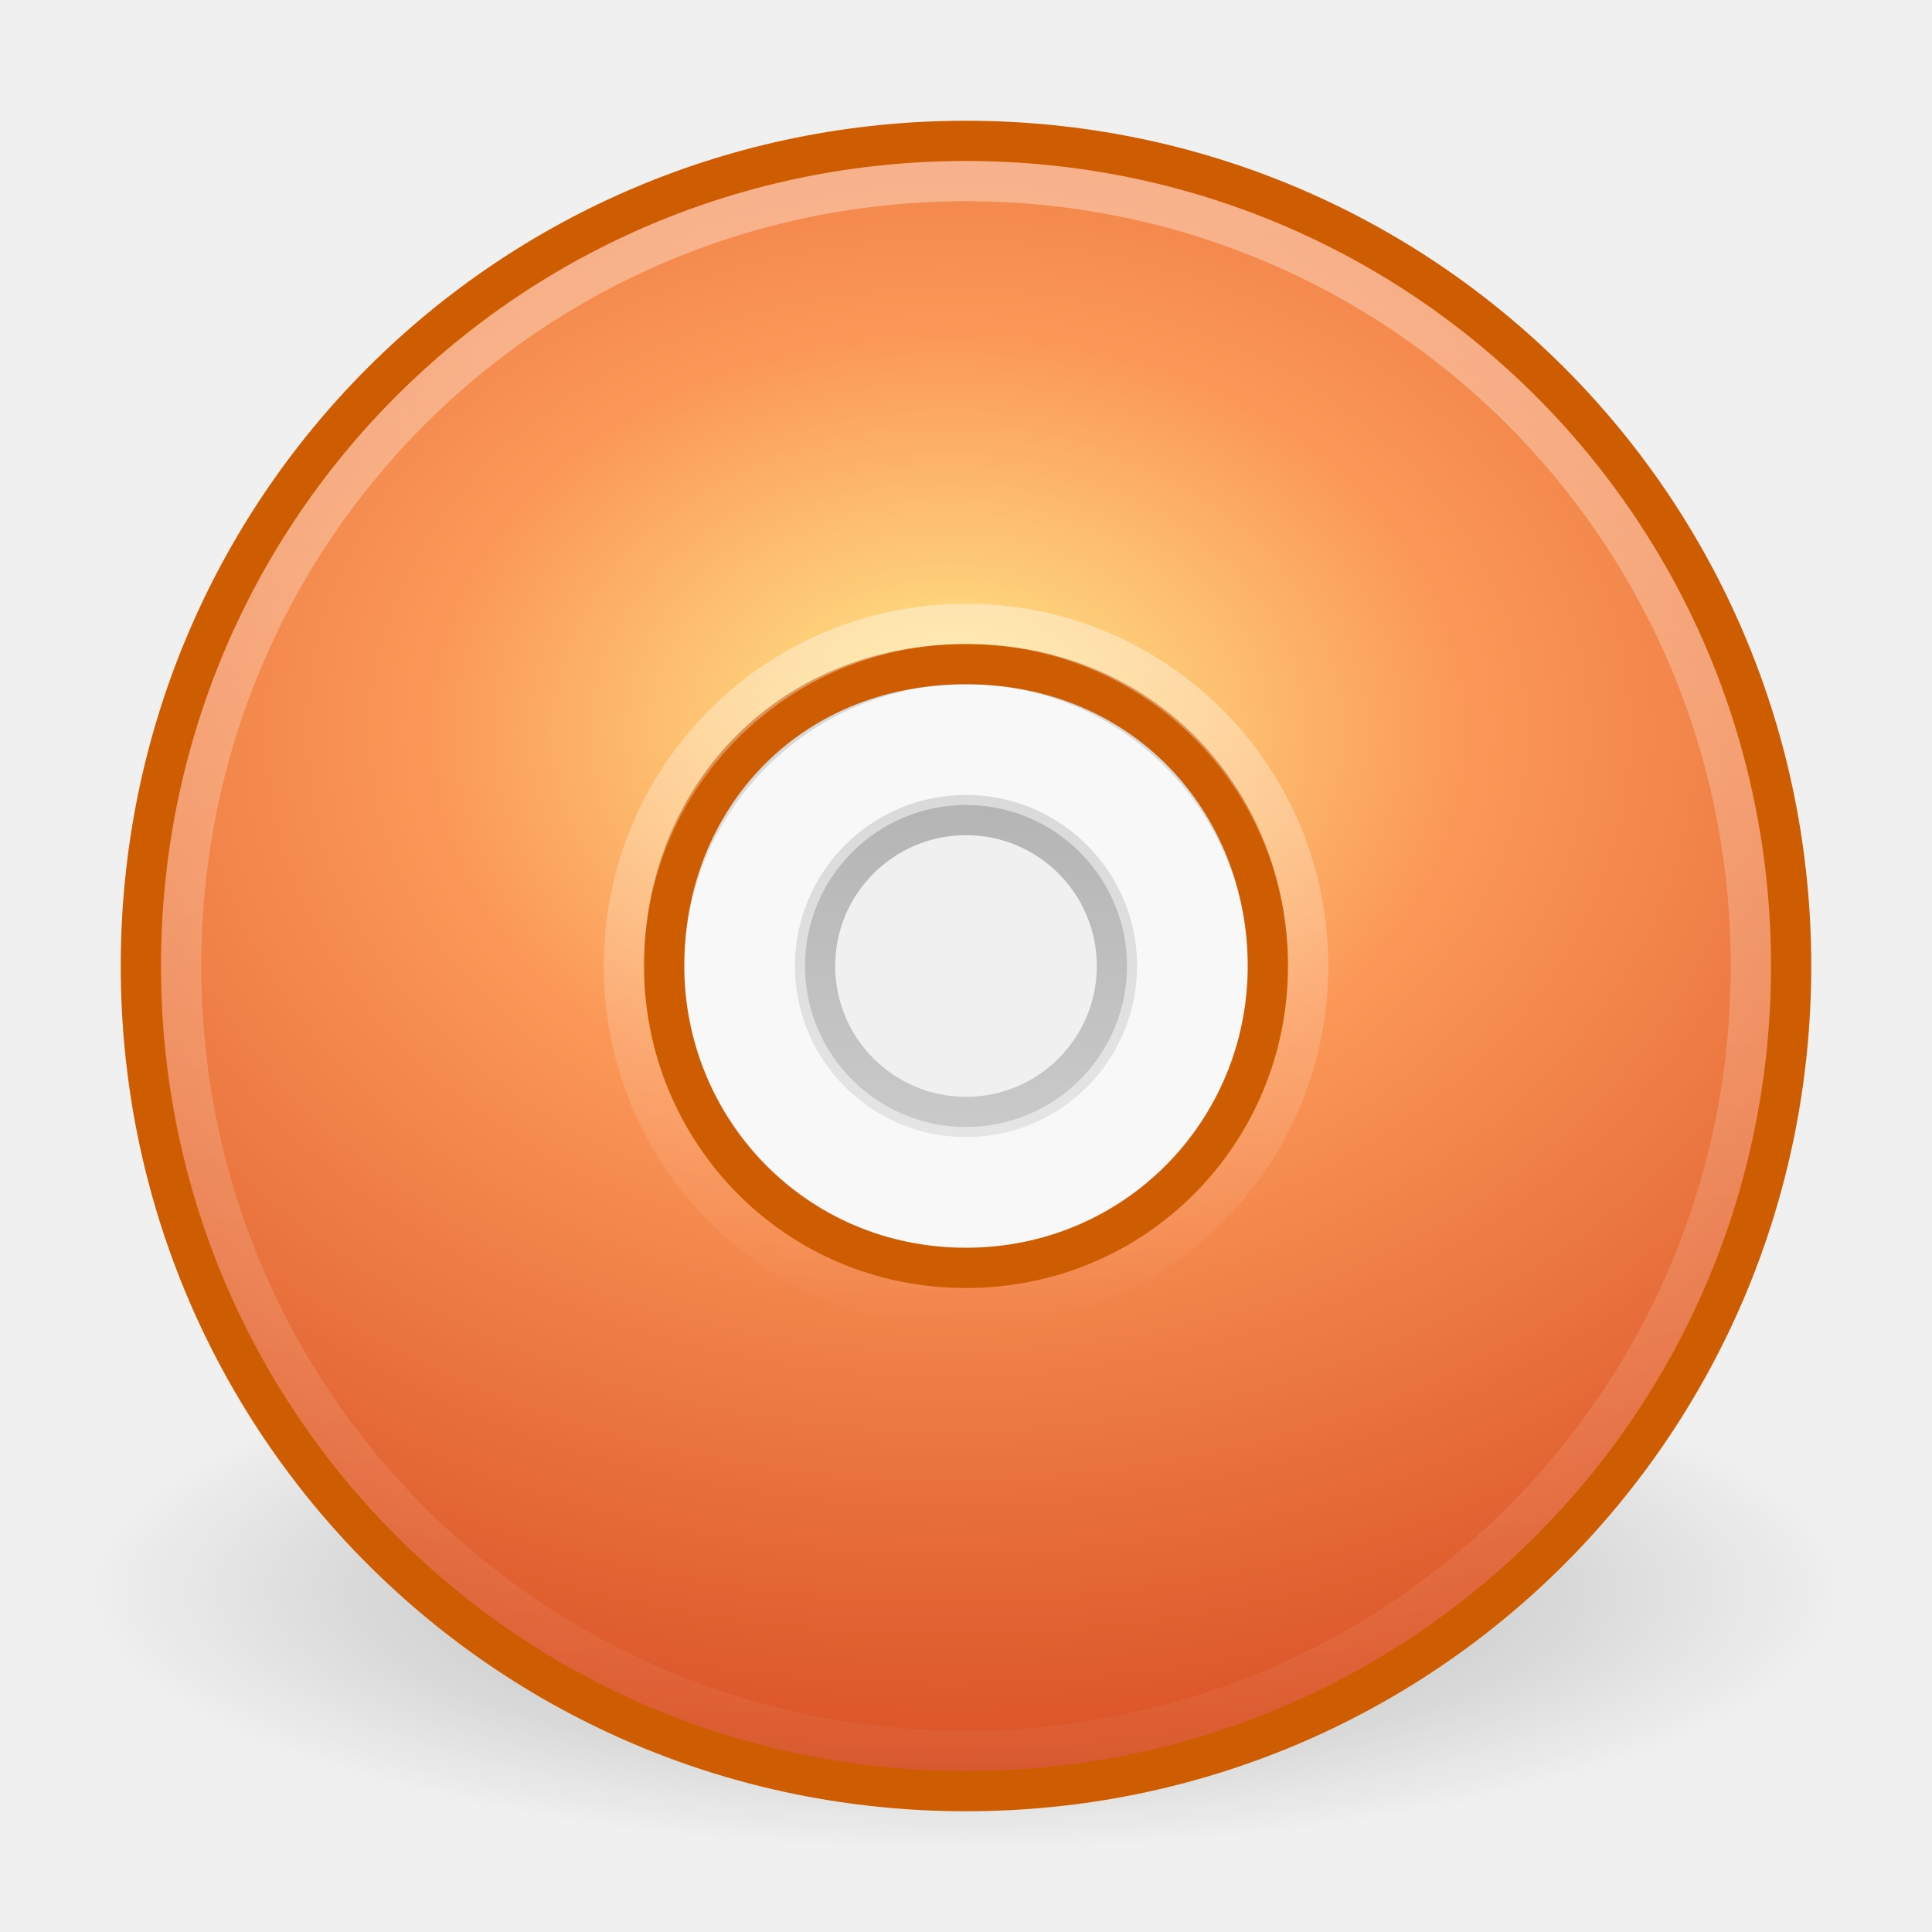
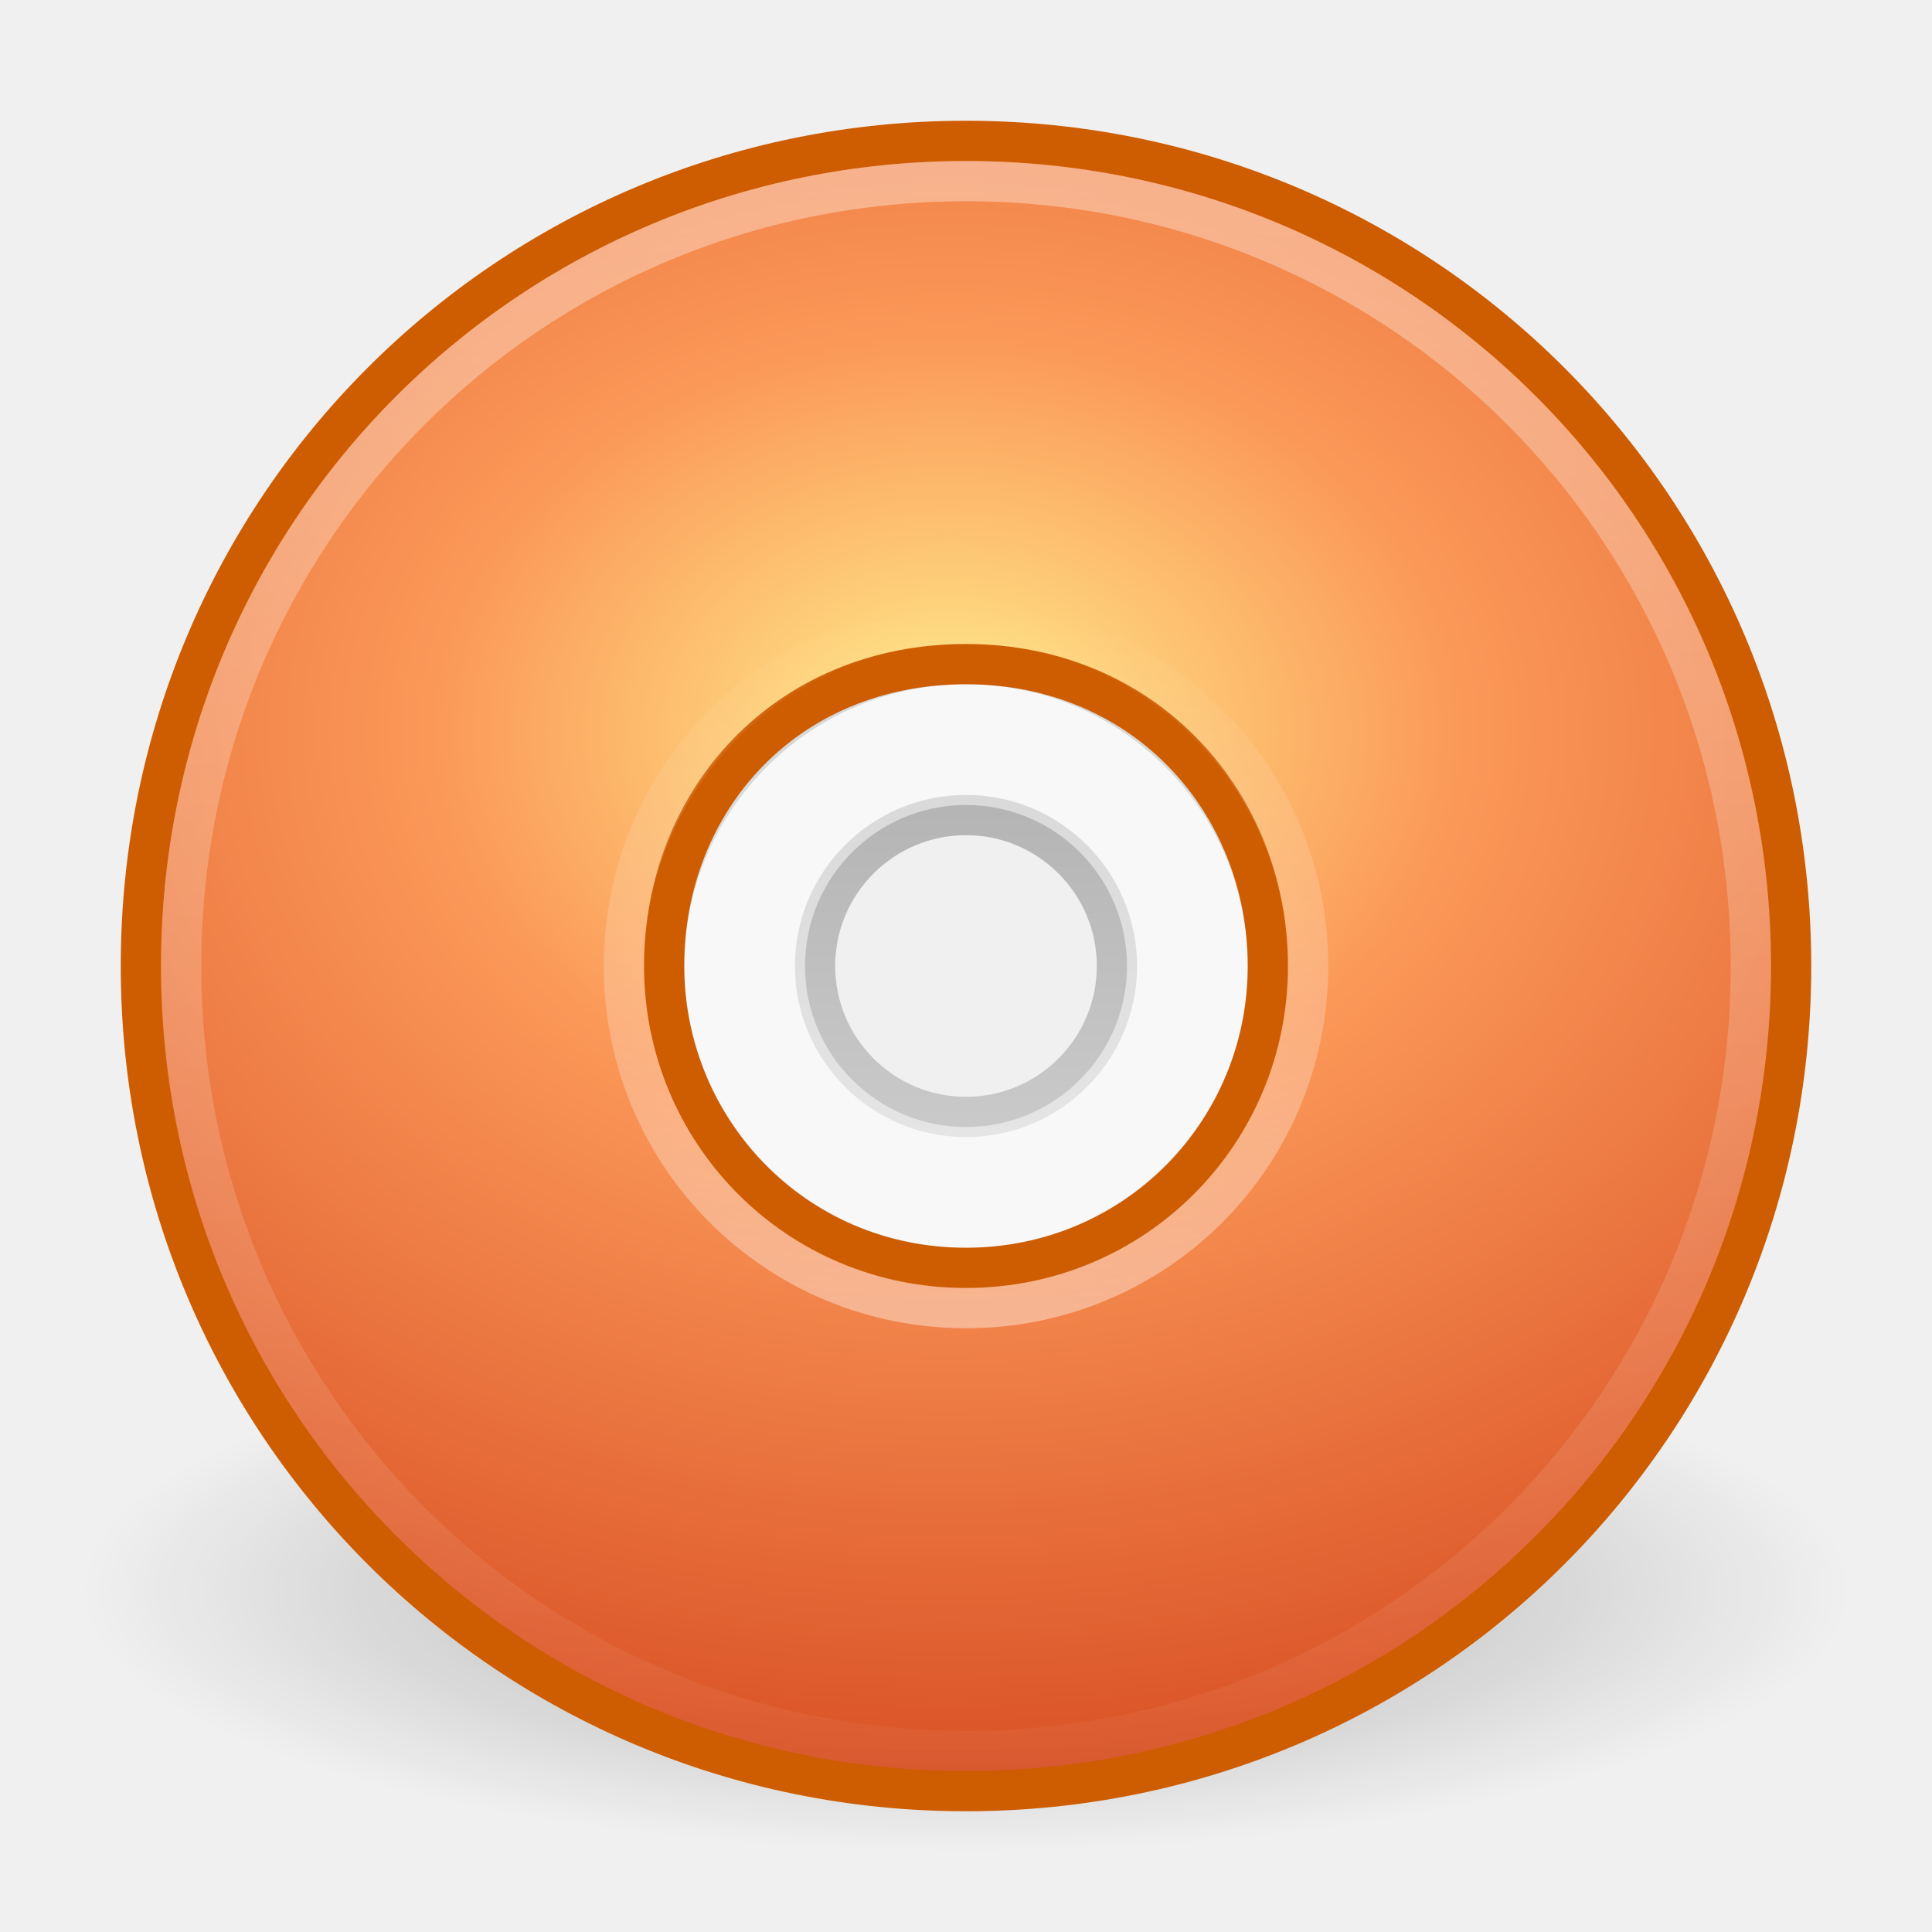
<svg xmlns="http://www.w3.org/2000/svg" xmlns:xlink="http://www.w3.org/1999/xlink" version="1.0" width="48" height="48" id="svg2456">
  <defs id="defs2458">
    <linearGradient id="linearGradient3189">
      <stop style="stop-color:#ffffff;stop-opacity:1;" offset="0" id="stop3191" />
      <stop style="stop-color:#ffffff;stop-opacity:0;" offset="1" id="stop3193" />
    </linearGradient>
    <linearGradient id="linearGradient23419">
      <stop id="stop23421" style="stop-color:#000000;stop-opacity:1" offset="0" />
      <stop id="stop23423" style="stop-color:#000000;stop-opacity:0" offset="1" />
    </linearGradient>
    <linearGradient id="linearGradient3428">
      <stop id="stop3430" style="stop-color:#aaaaaa;stop-opacity:1" offset="0" />
      <stop id="stop3432" style="stop-color:#d4d4d4;stop-opacity:1" offset="1" />
    </linearGradient>
    <linearGradient id="linearGradient3839">
      <stop id="stop3841" style="stop-color:#ffed8c;stop-opacity:1" offset="0" />
      <stop id="stop3843" style="stop-color:#fb9858;stop-opacity:1" offset="0.262" />
      <stop id="stop3845" style="stop-color:#dc572a;stop-opacity:1" offset="0.661" />
      <stop id="stop3847" style="stop-color:#9f3110;stop-opacity:1" offset="1" />
    </linearGradient>
    <linearGradient id="linearGradient6036">
      <stop id="stop6038" style="stop-color:#ffffff;stop-opacity:1" offset="0" />
      <stop id="stop6040" style="stop-color:#ffffff;stop-opacity:0" offset="1" />
    </linearGradient>
-     <linearGradient xlink:href="#linearGradient6036" id="linearGradient2407" gradientUnits="userSpaceOnUse" gradientTransform="matrix(0.4293444,0,0,0.4293442,13.54675,13.26639)" x1="18.776" y1="4.038" x2="18.203" y2="45.962" />
+     <linearGradient xlink:href="#linearGradient6036" id="linearGradient2407" gradientUnits="userSpaceOnUse" gradientTransform="matrix(0.4293444,0,0,-0.4293442,13.54675,34.73361)" x1="18.776" y1="4.038" x2="18.203" y2="45.962" />
    <radialGradient xlink:href="#linearGradient3839" id="radialGradient2410" gradientUnits="userSpaceOnUse" gradientTransform="matrix(0,3.407672,-4.452847,0,77.53367,-12.12477)" cx="8.891" cy="12.123" fx="8.891" fy="12.123" r="11" />
    <linearGradient xlink:href="#linearGradient3428" id="linearGradient2414" gradientUnits="userSpaceOnUse" gradientTransform="matrix(0.9375,0,0,0.9375,1.5,1.5)" x1="21.448" y1="15.5" x2="21.448" y2="32.509" />
    <radialGradient xlink:href="#linearGradient23419" id="radialGradient2417" gradientUnits="userSpaceOnUse" gradientTransform="matrix(0.9722718,0,0,0.2872354,1.312499,27.54052)" cx="23.335" cy="41.636" fx="23.335" fy="41.636" r="22.627" />
    <linearGradient xlink:href="#linearGradient3189" id="linearGradient3195" x1="19.904" y1="-0.096" x2="19.904" y2="47.883" gradientUnits="userSpaceOnUse" />
  </defs>
  <path style="opacity:0.3;fill:url(#radialGradient2417);fill-opacity:1;fill-rule:evenodd;stroke:none;stroke-width:2;marker:none;visibility:visible;display:inline;overflow:visible" id="path23417" d="M 46,39.5 C 46.001,43.09 36.151,46 24,46 C 11.849,46 1.999,43.09 2,39.5 C 1.999,35.91 11.849,33 24,33 C 36.151,33 46.001,35.91 46,39.5 L 46,39.5 z" />
  <path style="fill:none;stroke:url(#linearGradient2414);stroke-width:1;stroke-linecap:butt;stroke-linejoin:round;marker:none;stroke-miterlimit:4;stroke-dasharray:none;stroke-dashoffset:0;stroke-opacity:1;visibility:visible;display:inline;overflow:visible;enable-background:accumulate" id="path3418" d="M 24,16.5 C 19.86,16.5 16.5,19.86 16.5,24 C 16.5,28.14 19.86,31.5 24,31.5 C 28.14,31.5 31.5,28.14 31.5,24 C 31.5,19.86 28.14,16.5 24,16.5 z M 24,20.25 C 26.07,20.25 27.75,21.93 27.75,24 C 27.75,26.07 26.07,27.75 24,27.75 C 21.93,27.75 20.25,26.07 20.25,24 C 20.25,21.93 21.93,20.25 24,20.25 z" />
  <path style="opacity:0.5;fill:#ffffff;fill-opacity:1;fill-rule:nonzero;stroke:none;stroke-width:1;marker:none;visibility:visible;display:inline;overflow:visible;enable-background:accumulate" id="path2474" d="M 24,16 C 19.584,16 16,19.584 16,24 C 16,28.416 19.584,32 24,32 C 28.416,32 32,28.416 32,24 C 32,19.584 28.416,16 24,16 z M 24,20 C 26.208,20 28,21.792 28,24 C 28,26.208 26.208,28 24,28 C 21.792,28 20,26.208 20,24 C 20,21.792 21.792,20 24,20 z" />
  <path style="fill:url(#radialGradient2410);fill-opacity:1;fill-rule:nonzero;stroke:#ce5c00;stroke-width:1;stroke-linecap:round;stroke-linejoin:round;marker:none;marker-start:none;marker-mid:none;marker-end:none;stroke-miterlimit:4;stroke-dasharray:none;stroke-dashoffset:0;stroke-opacity:1;visibility:visible;display:inline;overflow:visible;enable-background:accumulate" id="path2781" d="M 44.5,24 C 44.5,12.637 35.363,3.5 24,3.5 C 12.637,3.5 3.5,12.637 3.5,24 C 3.5,35.363 12.637,44.5 24,44.5 C 35.363,44.5 44.5,35.363 44.5,24 z M 31.5,24 C 31.5,28.128 28.211,31.5 24,31.5 C 19.707,31.5 16.5,28.045 16.5,24 C 16.5,19.873 19.541,16.5 24,16.5 C 28.459,16.5 31.5,19.954 31.5,24 z" />
-   <path style="opacity:0.4;fill:none;stroke:url(#linearGradient2407);stroke-width:1;stroke-miterlimit:4;stroke-opacity:1" id="path3281" d="M 24,15.5 C 19.289,15.5 15.5,19.289 15.5,24 C 15.5,28.711 19.289,32.5 24,32.5 C 28.711,32.5 32.5,28.711 32.5,24 C 32.5,19.289 28.711,15.5 24,15.5 L 24,15.5 L 24,15.5 L 24,15.5 z" />
+   <path style="opacity:0.4;fill:none;stroke:url(#linearGradient2407);stroke-width:1;stroke-miterlimit:4;stroke-opacity:1" id="path3281" d="M 24,32.5 C 19.289,32.5 15.5,28.711 15.5,24 C 15.5,19.289 19.289,15.5 24,15.5 C 28.711,15.5 32.5,19.289 32.5,24 C 32.5,28.711 28.711,32.5 24,32.5 L 24,32.5 L 24,32.5 L 24,32.5 z" />
  <path style="opacity:0.4;fill:none;fill-opacity:1;fill-rule:evenodd;stroke:url(#linearGradient3195);stroke-width:1px;stroke-linecap:butt;stroke-linejoin:miter;stroke-opacity:1" id="path2561" d="M 24,4.5 C 13.191,4.5 4.5,13.191 4.5,24 C 4.5,34.809 13.191,43.5 24,43.5 C 34.809,43.5 43.5,34.809 43.5,24 C 43.5,13.191 34.809,4.5 24,4.5 L 24,4.5 L 24,4.5 z" />
</svg>
